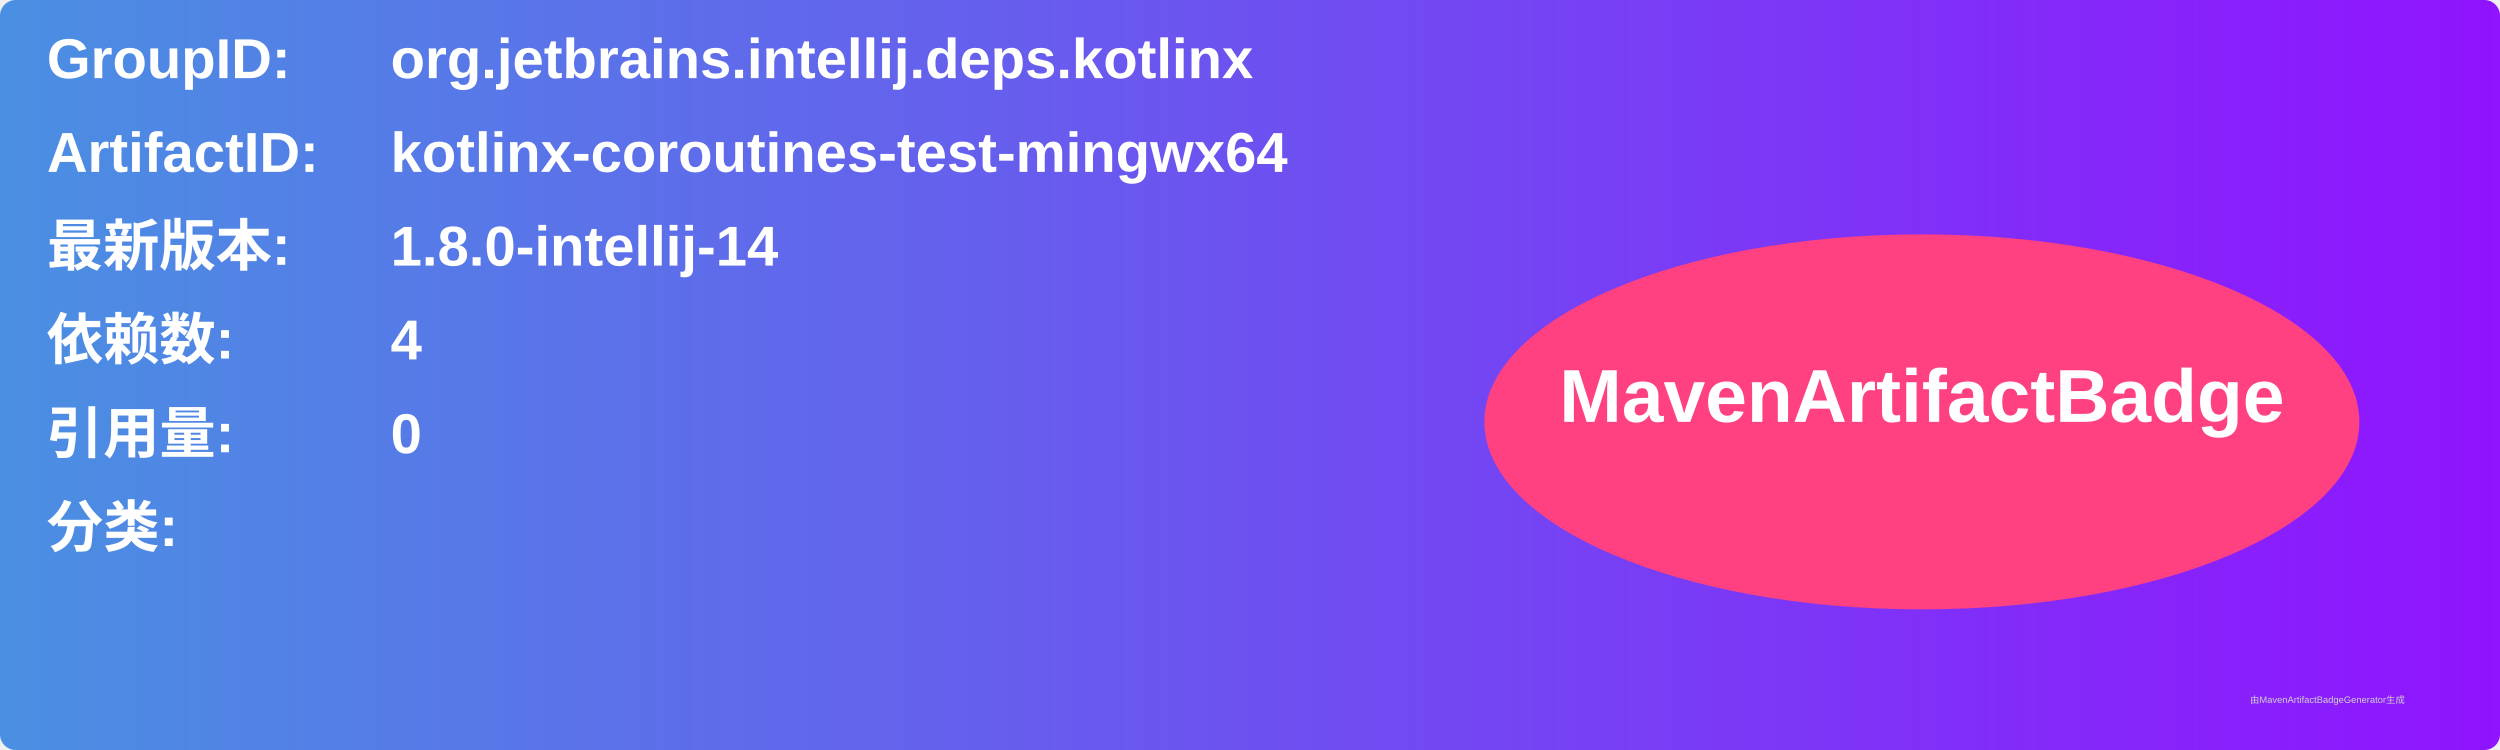
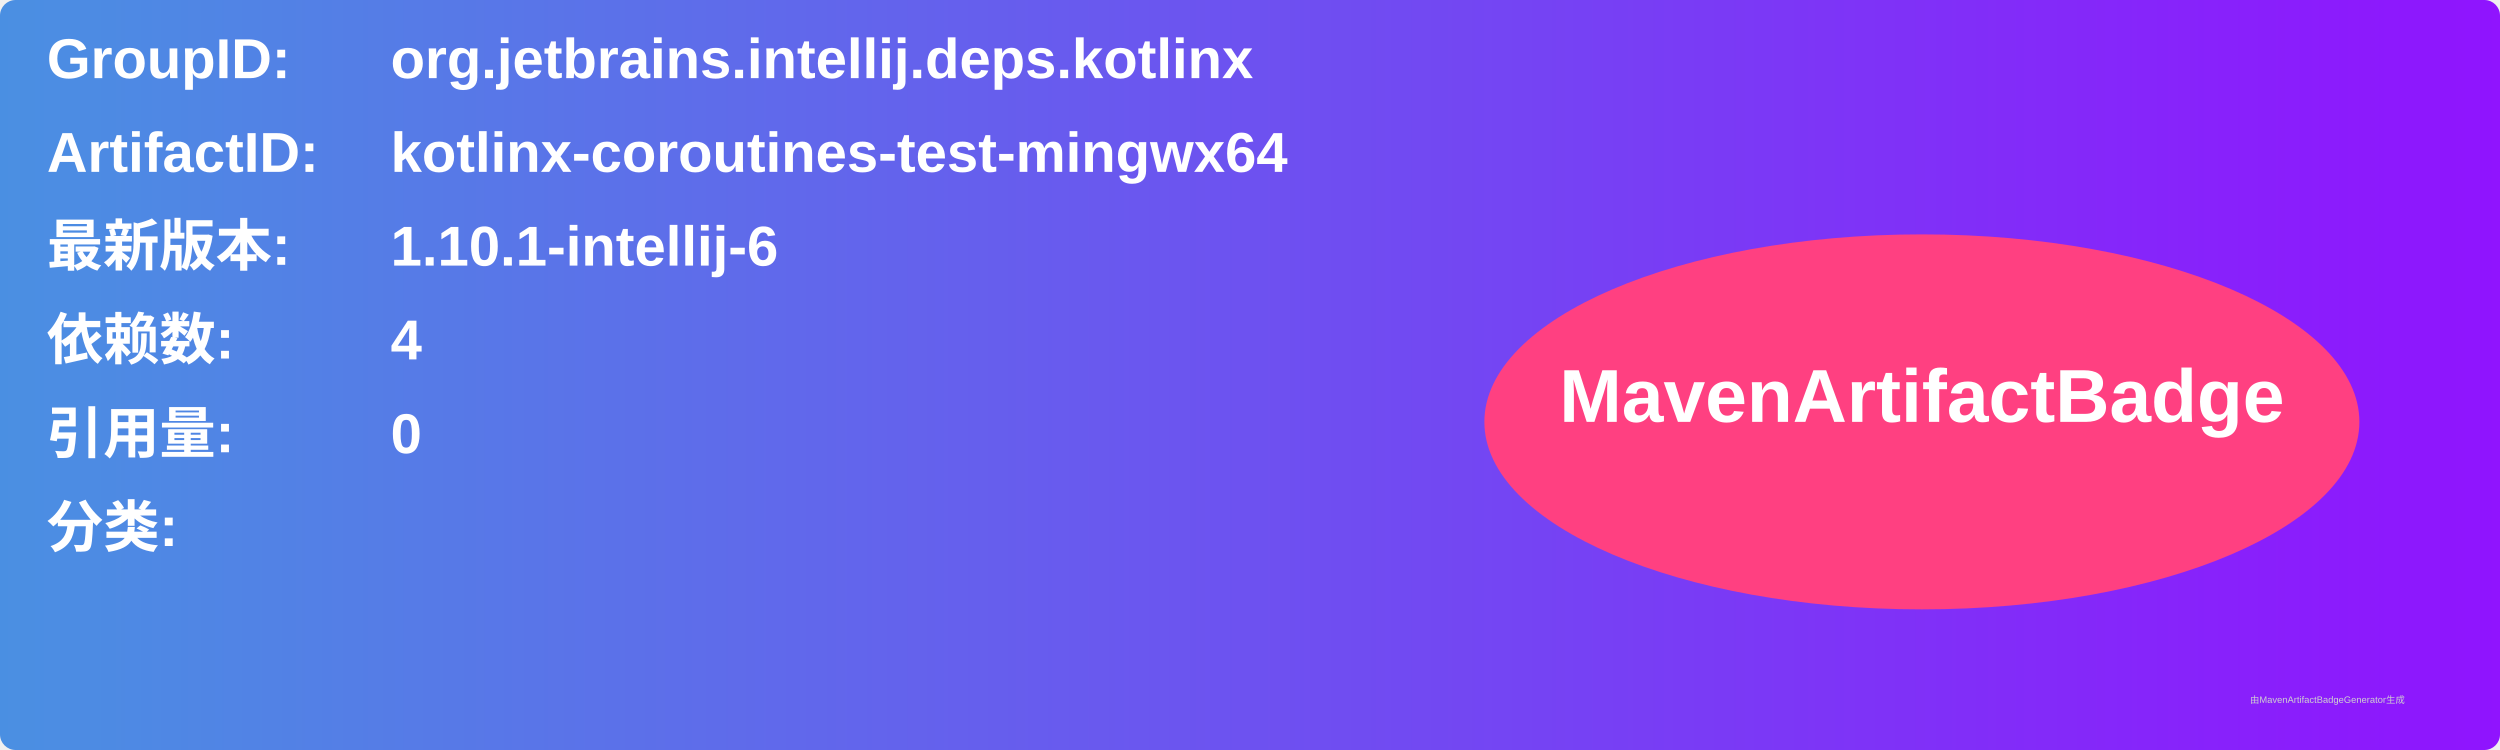
<svg xmlns="http://www.w3.org/2000/svg" width="800" height="240" viewBox="0 0 800 240">
  <linearGradient id="grad" x1="0%" y1="0%" x2="100%" y2="0%">
    <stop offset="0%" stop-color="#4a90e2" />
    <stop offset="100%" stop-color="#9013fe" />
  </linearGradient>
  <rect width="100%" height="100%" rx="5" ry="5" fill="url(#grad)" />
  <g transform="translate(15, 15)">
    <text x="0" y="10" font-family="Arial" font-size="18" fill="white" font-weight="bold" width="260">GroupID:</text>
    <text x="110" y="10" font-family="Arial" font-size="18" fill="white" font-weight="bold" width="460">org.jetbrains.intellij.deps.kotlinx</text>
    <text x="0" y="40" font-family="Arial" font-size="18" fill="white" font-weight="bold" width="260">ArtifactID:</text>
    <text x="110" y="40" font-family="Arial" font-size="18" fill="white" font-weight="bold" width="460">kotlinx-coroutines-test-mingwx64</text>
    <text x="0" y="70" font-family="Arial" font-size="18" fill="white" font-weight="bold">最新版本:</text>
    <text x="110" y="70" font-family="Arial" font-size="18" fill="white" font-weight="bold">
-       <tspan font-weight="bold">1.8.0-intellij-14</tspan>
+       <tspan font-weight="bold">1.10.1-intellij-6</tspan>
    </text>
    <text x="0" y="100" font-family="Arial" font-size="18" fill="white" font-weight="bold">依赖数: </text>
    <text x="110" y="100" font-family="Arial" font-size="18" fill="white">
      <tspan font-weight="bold">4</tspan>
    </text>
    <text x="0" y="130" font-family="Arial" font-size="18" fill="white" font-weight="bold">引用量: </text>
    <text x="110" y="130" font-family="Arial" font-size="18" fill="white">
      <tspan font-weight="bold">0</tspan>
    </text>
    <text x="0" y="160" font-family="Arial" font-size="18" fill="white" font-weight="bold">分类:</text>
    <text x="10" y="190" font-family="Arial" font-size="10" fill="white">
      <tspan font-weight="bold" />
    </text>
    <ellipse cx="600" cy="120" rx="140" ry="60" fill="#ff4081" />
    <text x="600" y="120" text-anchor="middle" font-family="Arial" font-size="24" fill="white" font-weight="bold">MavenArtifactBadge</text>
  </g>
  <text x="720" y="225" font-family="Arial" font-size="3" fill="#d0d0d0">由MavenArtifactBadgeGenerator生成</text>
</svg>
